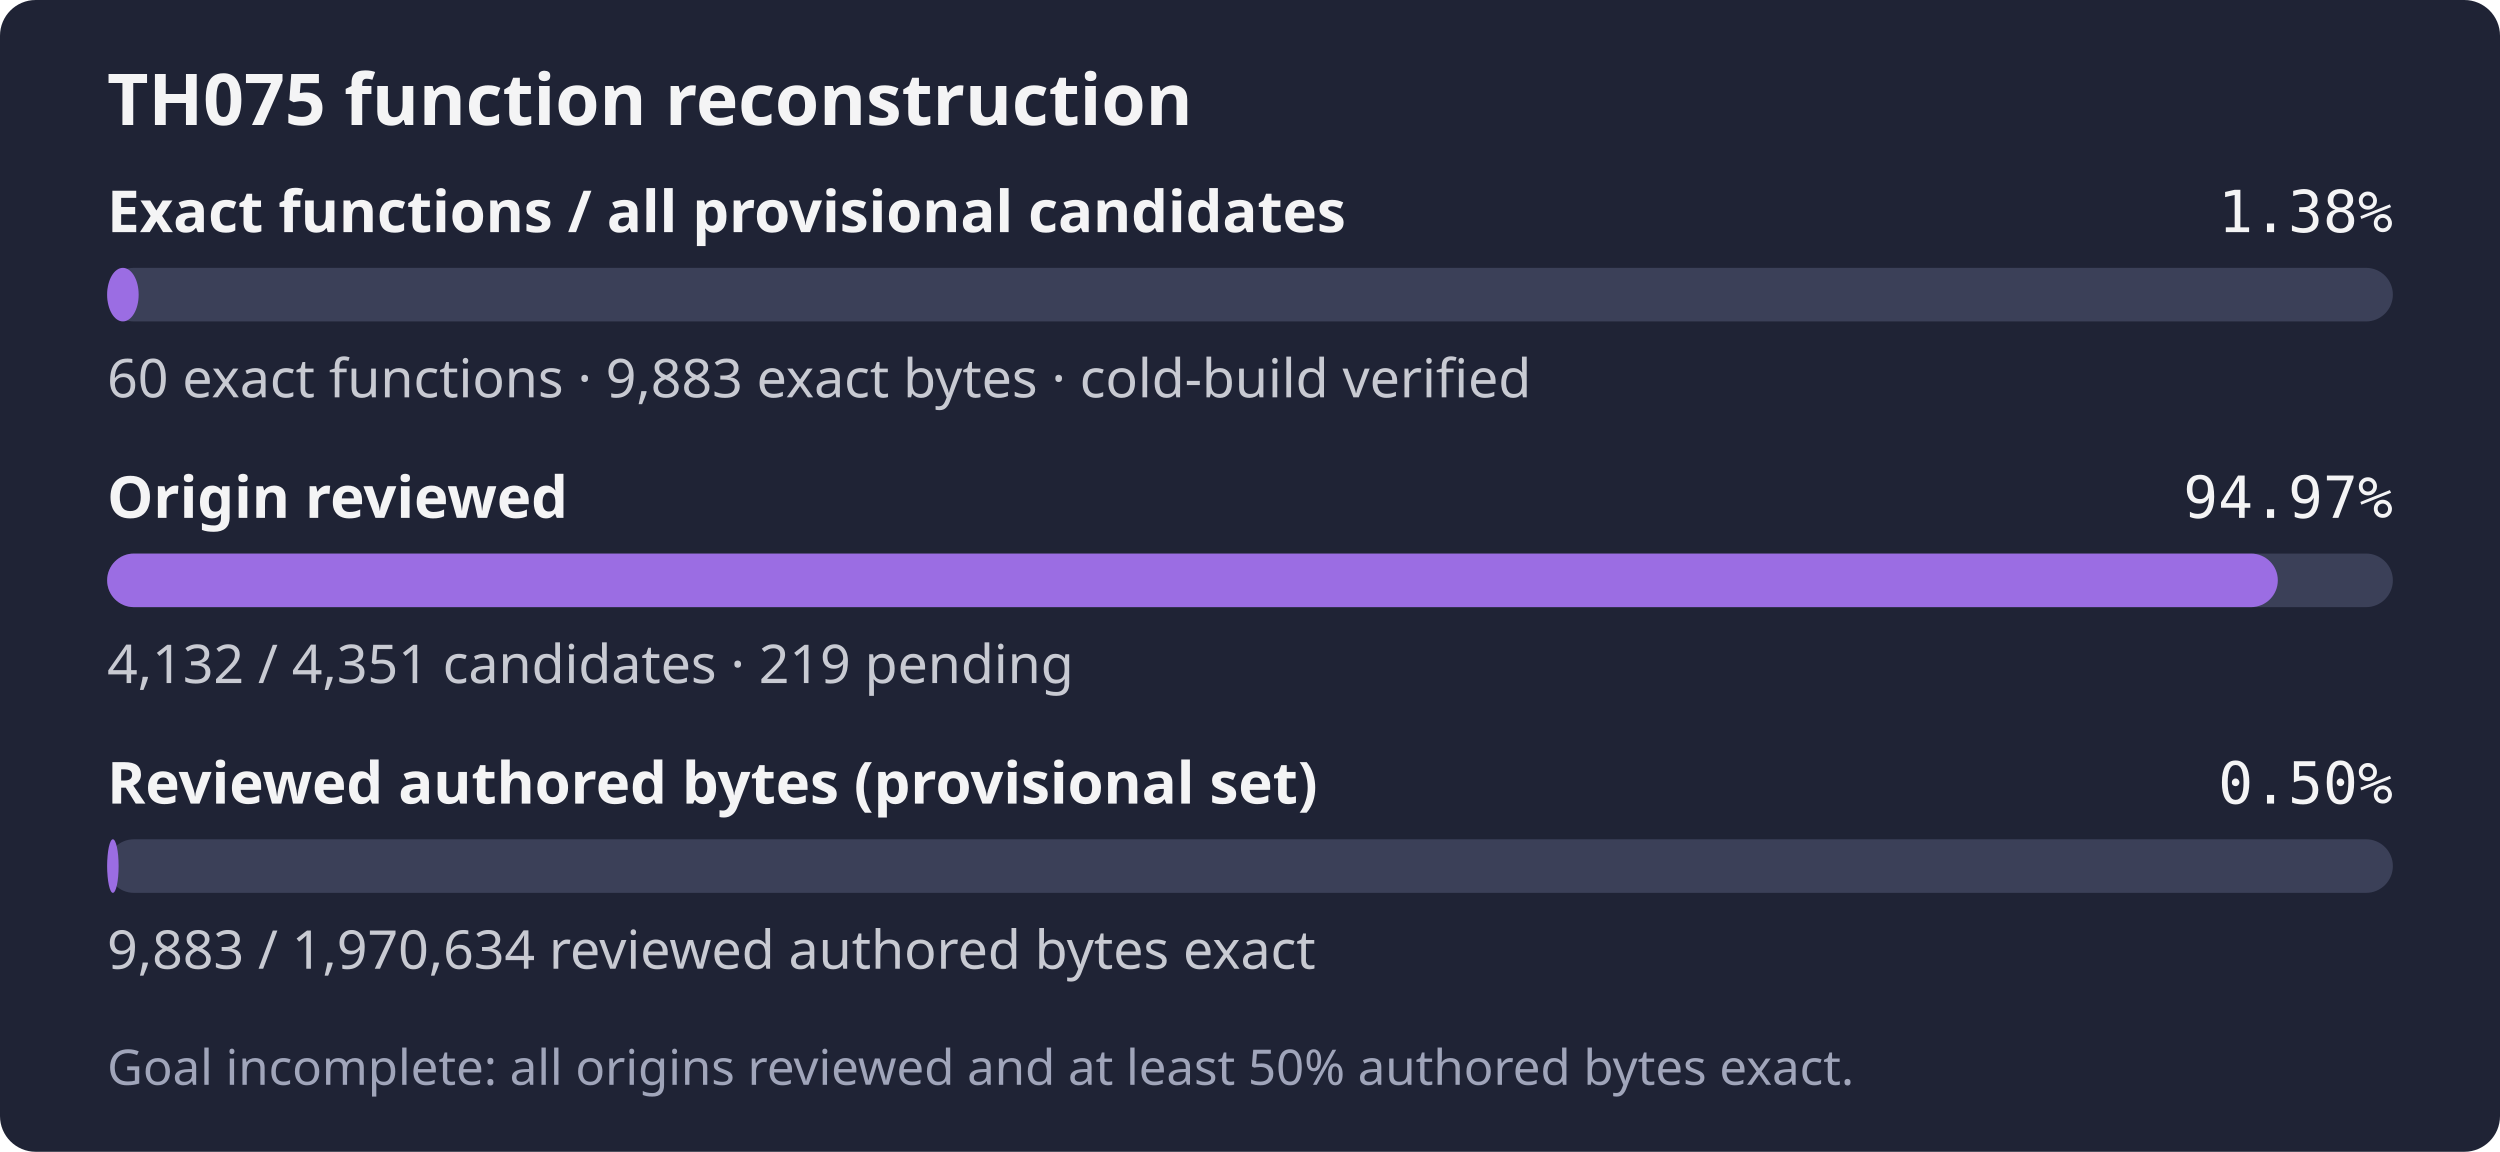
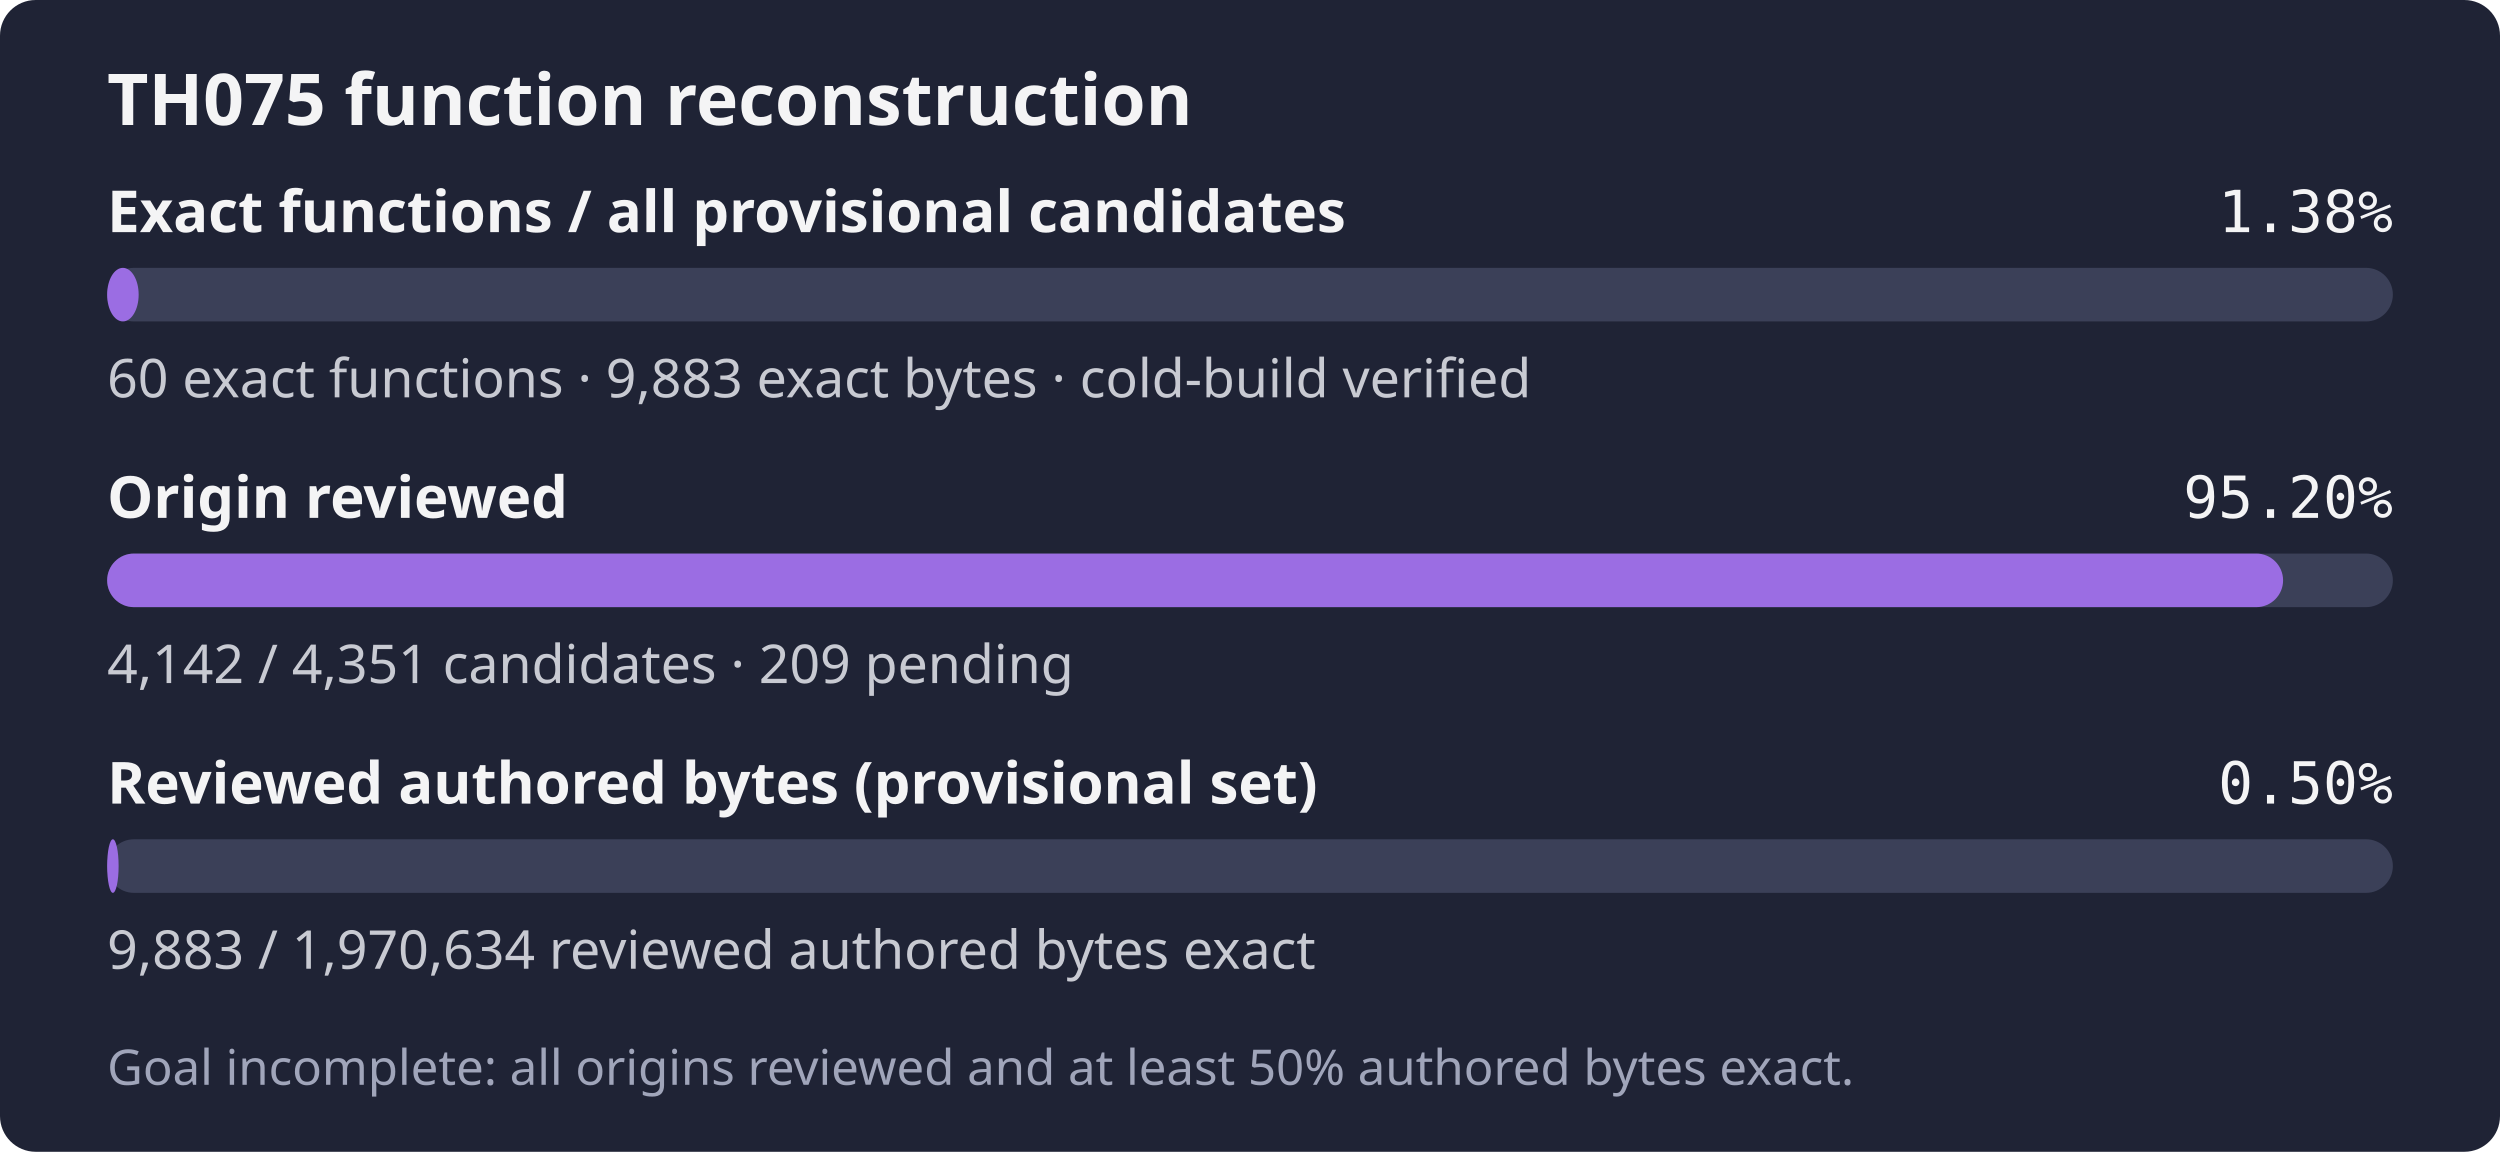
- <svg xmlns="http://www.w3.org/2000/svg" width="560" height="258" role="img" aria-label="TH075: 60 exact functions, 9,883 exact bytes; 4,132 of 4,351 candidates reviewed; Goal incomplete: all origins reviewed and at least 50% authored bytes exact.">
+ <svg xmlns="http://www.w3.org/2000/svg" width="560" height="258" role="img" aria-label="TH075: 60 exact functions, 9,883 exact bytes; 4,142 of 4,351 candidates reviewed; Goal incomplete: all origins reviewed and at least 50% authored bytes exact.">
  <rect width="560" height="258" rx="8" fill="#1f2335" />
  <text x="24" y="28" fill="#f4f4f5" font-family="sans-serif" font-size="16" font-weight="600">TH075 function reconstruction</text>
  <text x="24" y="52" fill="#f4f4f5" font-family="sans-serif" font-size="13" font-weight="600">Exact functions / all provisional candidates</text>
  <text x="536" y="52" fill="#f4f4f5" text-anchor="end" font-family="monospace" font-size="13">1.38%</text>
  <rect x="24" y="60" width="512" height="12" rx="6" fill="#3b4058" />
  <rect x="24" y="60" width="7.06" height="12" rx="6" fill="#9b6de3" />
  <text x="24" y="89" fill="#c8cad2" font-family="sans-serif" font-size="12">60 exact functions · 9,883 exact bytes · cold-build verified</text>
  <text x="24" y="116" fill="#f4f4f5" font-family="sans-serif" font-size="13" font-weight="600">Origin reviewed</text>
-   <text x="536" y="116" fill="#f4f4f5" text-anchor="end" font-family="monospace" font-size="13">94.97%</text>
+   <text x="536" y="116" fill="#f4f4f5" text-anchor="end" font-family="monospace" font-size="13">95.20%</text>
  <rect x="24" y="124" width="512" height="12" rx="6" fill="#3b4058" />
-   <rect x="24" y="124" width="486.23" height="12" rx="6" fill="#9b6de3" />
-   <text x="24" y="153" fill="#c8cad2" font-family="sans-serif" font-size="12">4,132 / 4,351 candidates · 219 pending</text>
+   <rect x="24" y="124" width="487.41" height="12" rx="6" fill="#9b6de3" />
+   <text x="24" y="153" fill="#c8cad2" font-family="sans-serif" font-size="12">4,142 / 4,351 candidates · 209 pending</text>
  <text x="24" y="180" fill="#f4f4f5" font-family="sans-serif" font-size="13" font-weight="600">Reviewed authored bytes (provisional set)</text>
  <text x="536" y="180" fill="#f4f4f5" text-anchor="end" font-family="monospace" font-size="13">0.50%</text>
  <rect x="24" y="188" width="512" height="12" rx="6" fill="#3b4058" />
  <rect x="24" y="188" width="2.57" height="12" rx="6" fill="#9b6de3" />
  <text x="24" y="217" fill="#c8cad2" font-family="sans-serif" font-size="12">9,883 / 1,970,634 reviewed authored bytes exact</text>
  <text x="24" y="243" fill="#a0a5ba" font-family="sans-serif" font-size="11">Goal incomplete: all origins reviewed and at least 50% authored bytes exact.</text>
</svg>
